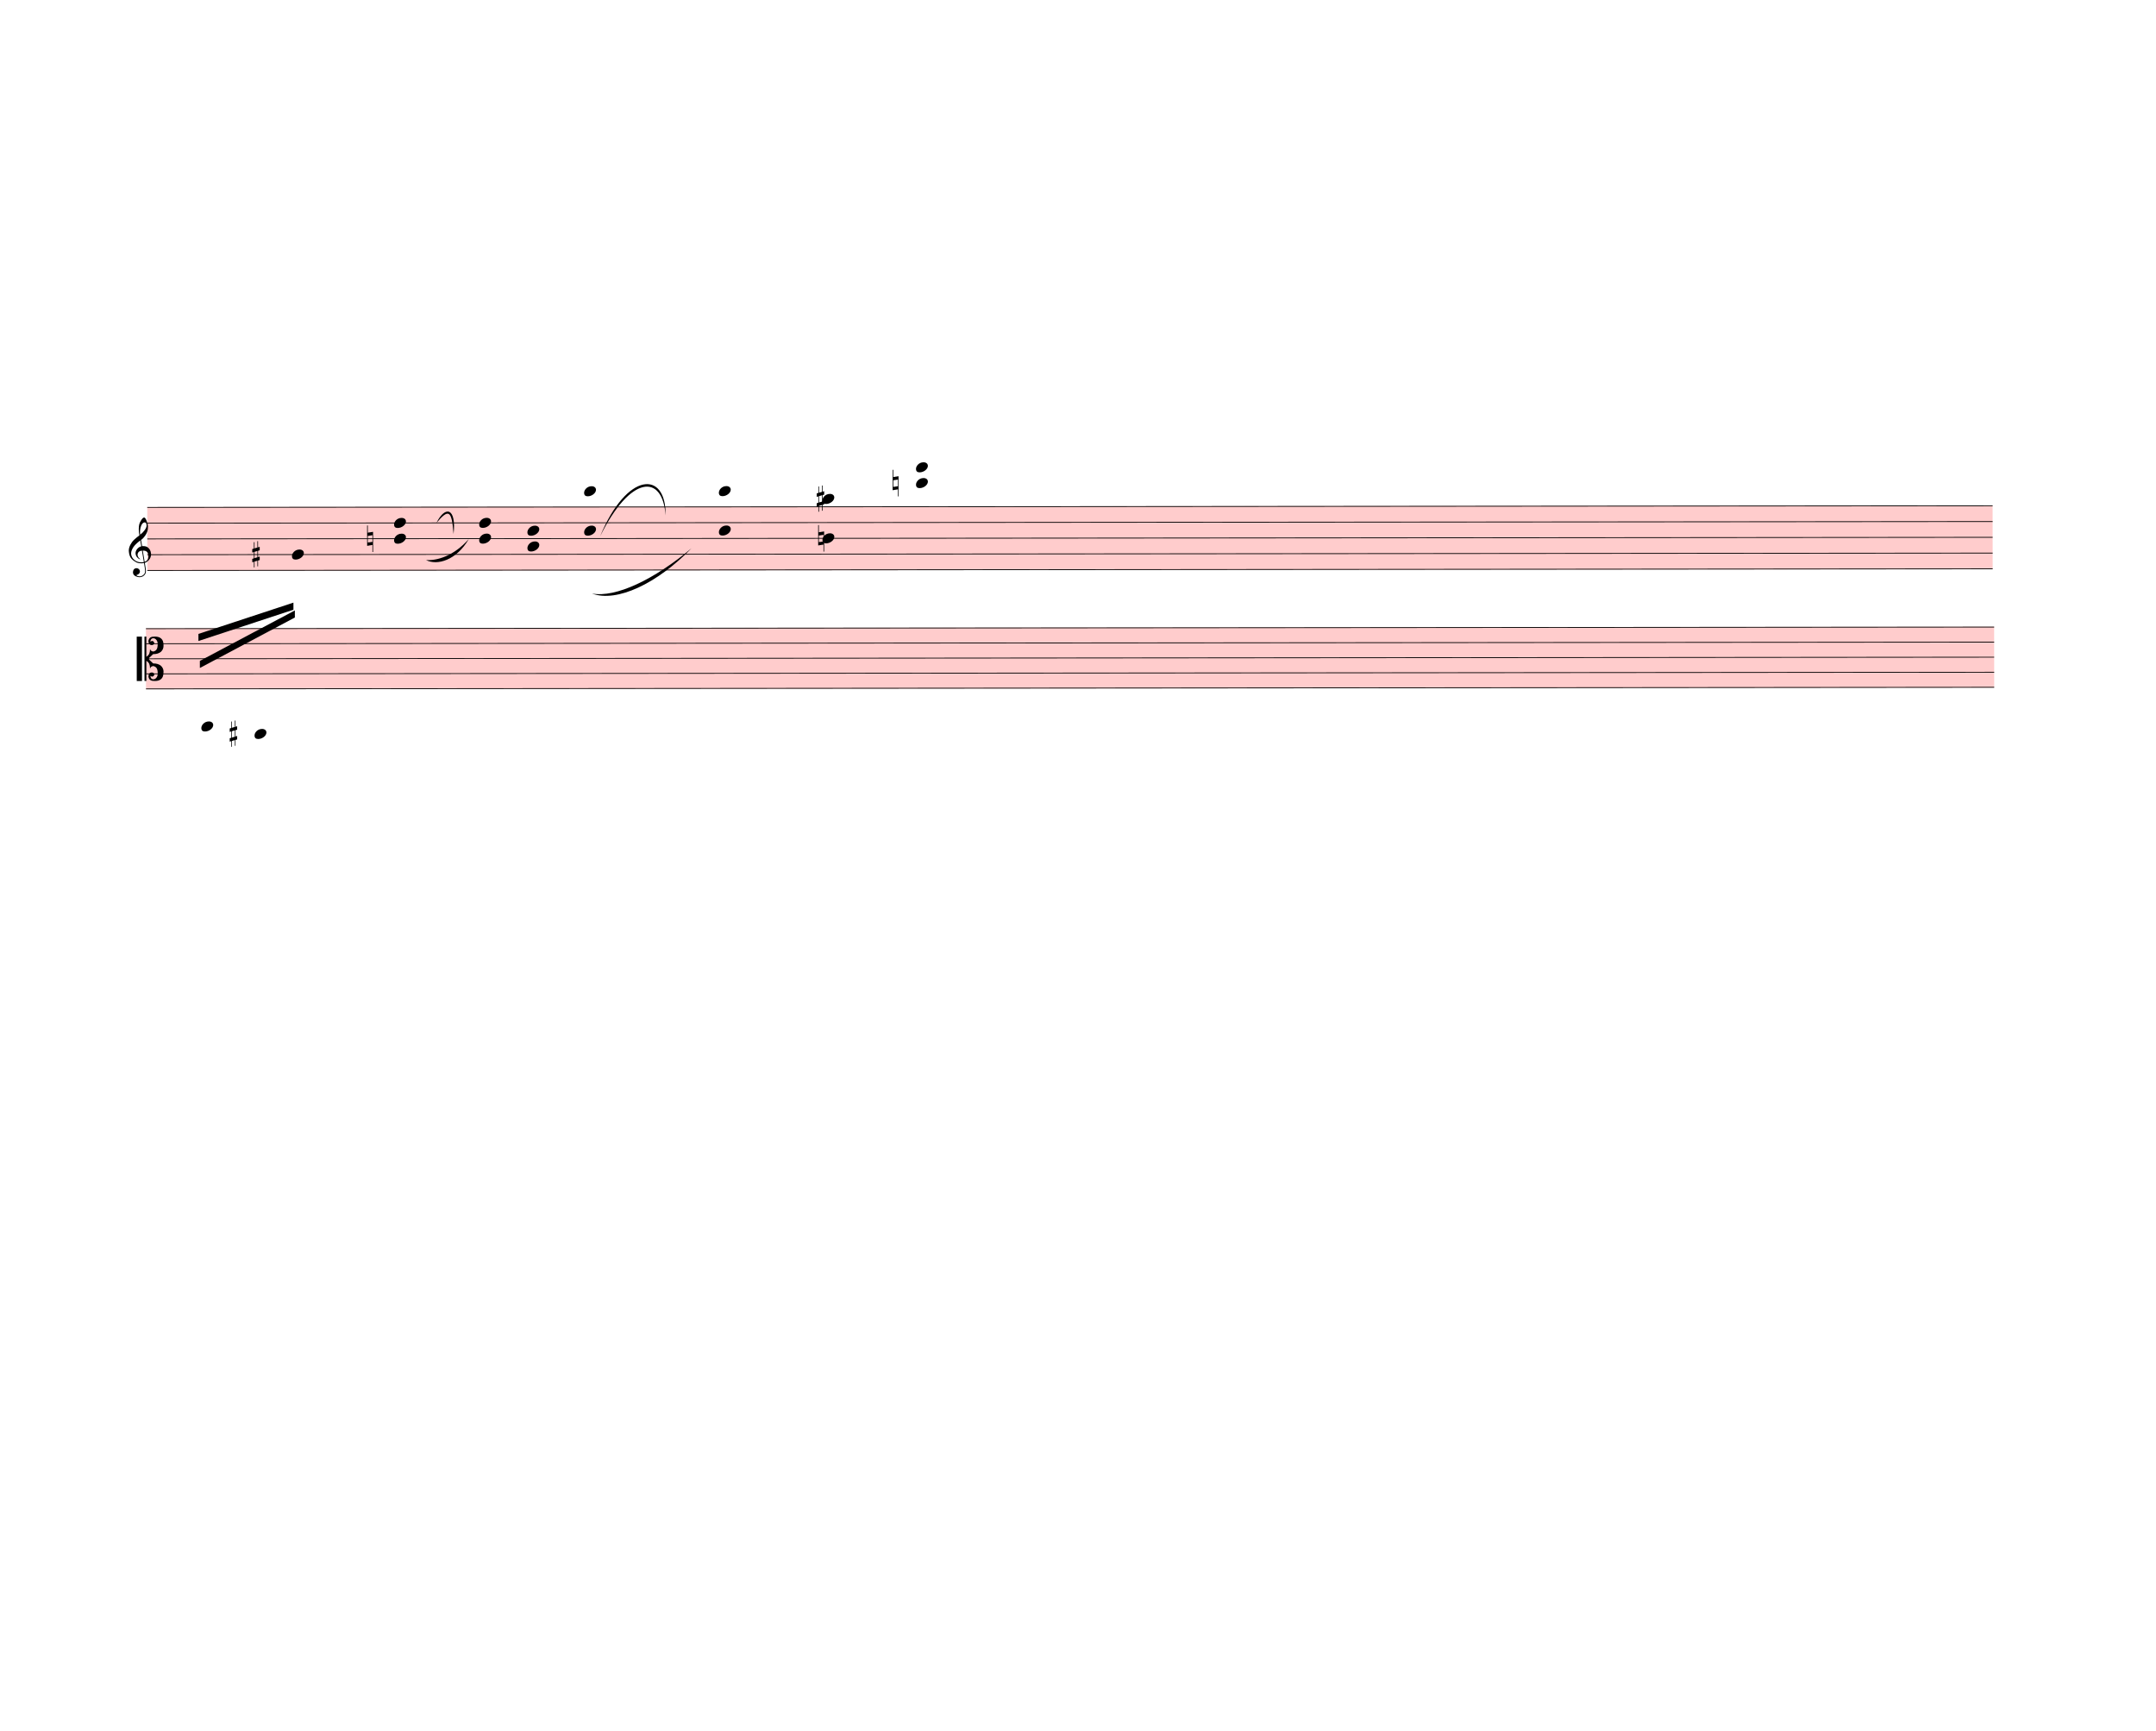
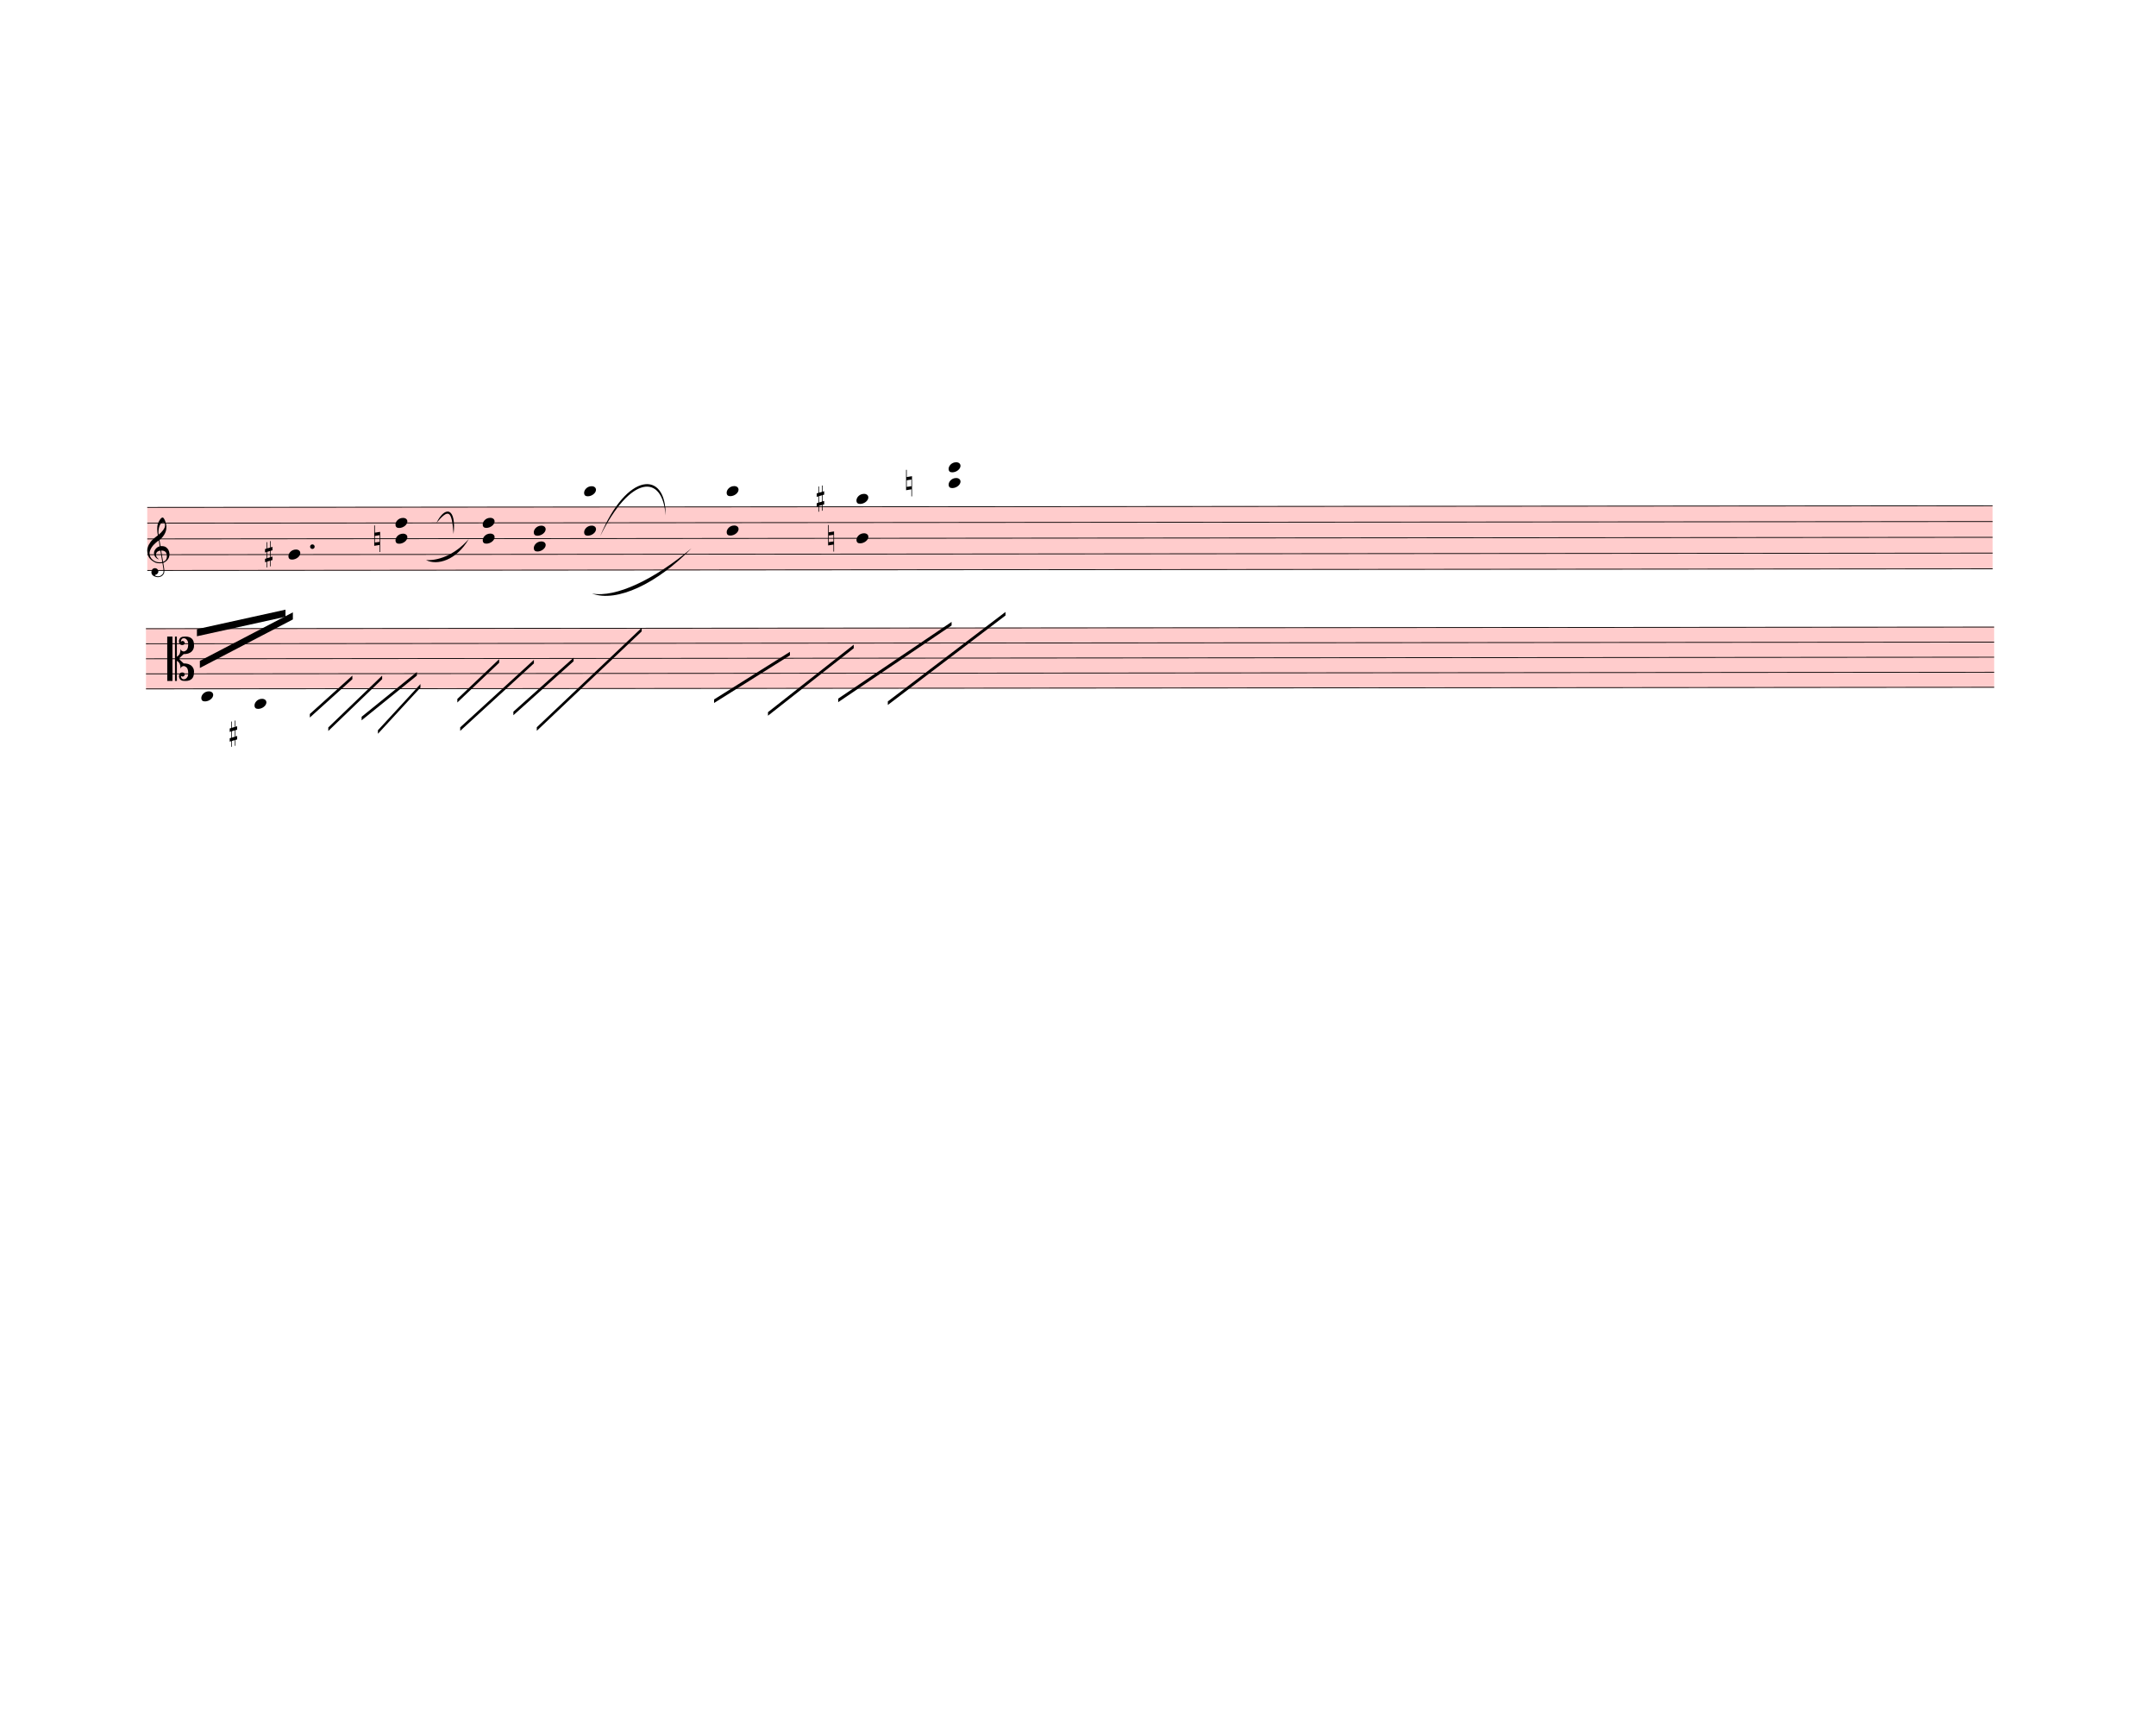
<svg xmlns="http://www.w3.org/2000/svg" width="760px" height="610px" viewBox="0 0 27360 21960" version="1.1" overflow="visible">
  <defs>
    <style type="text/css">
    /* .staff * {
      fill: #000;
      stroke: #000;
    }

    .deletionBack {
      fill: #00000033;
    } */
  </style>
    <symbol id="sym_notehead_quarter" viewBox="0 0 1000 1000" overflow="inherit">
      <path transform="scale(1,-1)" d="M0 -39c0 68 73 172 200 172c66 0 114 -37 114 -95c0 -84 -106 -171 -218 -171c-64 0 -96 30 -96 94z" />
    </symbol>
    <symbol id="sym_accid_s" viewBox="0 0 1000 1000" overflow="inherit">
      <path transform="scale(1,-1)" d="M136 186v169h17v-164l44 14v-91l-44 -14v-165l44 12v-91l-44 -13v-155h-17v150l-76 -22v-155h-17v149l-43 -13v90l43 14v167l-43 -14v92l43 13v169h17v-163zM60 73v-167l76 22v168z" />
    </symbol>
    <symbol id="sym_accid_n" viewBox="0 0 1000 1000" overflow="inherit">
      <path transform="scale(1,-1)" d="M0 -188v539h18v-191l139 22v-533h-17v186zM18 -100l122 17v176l-122 -19v-174z" />
    </symbol>
    <symbol id="sym_clef_G" viewBox="0 0 1000 1000" overflow="inherit">
      <path transform="scale(1,-1)" d="M343 -190c-18 -3 -37 -5 -59 -5c-46 0 -79 6 -101 16c-68 33 -117 72 -146 119c-20 34 -33 80 -37 137c0 5 -1 10 -1 15c0 42 12 86 35 132c23 44 51 82 86 115s75 65 119 98c-2 12 -7 36 -11 72c-3 33 -3 57 -3 69c0 91 12 134 53 200c26 42 50 63 69 63 c16 0 34 -23 54 -71s30 -90 32 -124v-11c0 -85 -16 -126 -52 -187c-10 -16 -49 -70 -76 -92c-10 -7 -20 -15 -29 -23l24 -140c6 1 14 1 22 1c45 0 79 -9 103 -27c46 -33 71 -81 76 -143c1 -5 1 -12 1 -17c0 -96 -68 -163 -141 -193c6 -44 14 -86 20 -126c4 -24 4 -45 4 -62 c0 -23 -3 -41 -10 -54c-27 -50 -69 -77 -123 -80c-4 0 -9 -1 -13 -1c-29 0 -56 8 -84 21c-39 19 -60 46 -62 82v8c0 23 6 43 16 59c14 22 35 32 61 34h5c38 0 72 -32 75 -67v-7c0 -40 -26 -67 -81 -83c13 -19 39 -28 79 -28c48 0 90 34 109 67c7 12 10 31 10 57 c0 16 -1 33 -4 52c-6 41 -14 83 -20 124zM358 730c-74 0 -105 -137 -105 -223c0 -19 2 -37 4 -55c39 30 72 64 99 100c31 41 46 77 46 108v7c-3 41 -16 63 -42 63h-2zM315 92l42 -253c57 19 86 61 86 125c0 5 0 12 -1 18c-5 74 -44 110 -117 110h-10zM297 91 c-56 -2 -100 -36 -100 -93v-6c2 -36 34 -77 59 -89c-2 -2 -6 -4 -8 -8c-54 26 -91 69 -96 134v8c0 53 35 98 69 124c18 13 37 23 60 28l-22 132c-16 -10 -41 -29 -72 -57c-39 -34 -66 -65 -84 -92c-35 -54 -52 -102 -52 -142v-10c4 -53 27 -99 72 -137s96 -56 157 -56 c19 0 40 2 59 7c-15 86 -28 172 -42 257z" />
    </symbol>
    <symbol id="sym_clef_C" viewBox="0 0 1000 1000" overflow="inherit">
      <path transform="scale(1,-1)" d="M175 502h43v-456c10 5 18 12 37 29c16 19 22 27 27 38s8 24 14 49c3 22 5 43 5 62c7 -34 31 -54 73 -60c73 18 99 61 100 165c0 46 -10 78 -31 100c-18 23 -41 35 -69 35c-40 0 -65 -32 -66 -84c6 12 11 16 39 24c5 0 2 1 16 -4l17 -10l10 -14l7 -18 c-4 -32 -23 -48 -56 -48c-51 0 -77 33 -77 98c10 35 16 47 30 61c9 9 15 14 23 17c3 3 22 9 27 11l34 3l35 2c123 0 192 -64 192 -178l1 -33c0 -52 -20 -97 -60 -134c-18 -15 -42 -28 -74 -39c-30 -9 -63 -13 -101 -13l-93 -88v-34l93 -88c38 0 71 -4 101 -13 c32 -11 56 -24 74 -39c40 -37 60 -82 60 -134l-3 -33c0 -115 -68 -178 -190 -178l-35 2l-34 3c-5 2 -24 8 -27 11c-26 11 -40 32 -53 78c0 65 26 98 77 98c33 0 52 -16 56 -48l-7 -18l-10 -14l-17 -10c-14 -5 -11 -4 -16 -4c-28 8 -33 12 -39 24c1 -52 26 -84 66 -84 c28 0 51 12 69 35c21 22 31 54 31 100c-1 104 -27 147 -100 165c-42 -6 -66 -26 -73 -60c0 19 -2 40 -5 62c-6 25 -9 38 -14 49s-11 19 -27 38c-19 17 -27 24 -37 29v-456h-43v1004zM0 502h118v-1004h-118v1004z" />
    </symbol>
  </defs>
  <g class="rastrums">
    <g class="rastrum" data-id="r0c6435c8-ed02-49c0-ab37-c40d1c381d26" style="transform: rotate(-0.05deg); transform-origin: 1863px 6435px;">
      <g class="rastrum bounding-box" data-id="bbox-r0c6435c8-ed02-49c0-ab37-c40d1c381d26">
        <rect x="1863" y="6435" width="23418" height="810" fill="#ff000033" />
      </g>
      <path d="M1863 6440 L25281 6440" stroke-width="10" stroke="black" />
      <path d="M1863 6640 L25281 6640" stroke-width="10" stroke="black" />
      <path d="M1863 6840 L25281 6840" stroke-width="10" stroke="black" />
      <path d="M1863 7040 L25281 7040" stroke-width="10" stroke="black" />
      <path d="M1863 7240 L25281 7240" stroke-width="10" stroke="black" />
    </g>
    <g class="rastrum" data-id="r553506d4-481c-4671-9c5e-4130175aa070" style="transform: rotate(-0.05deg); transform-origin: 1845px 7974px;">
      <g class="rastrum bounding-box" data-id="bbox-r553506d4-481c-4671-9c5e-4130175aa070">
        <rect x="1845" y="7974" width="23454" height="774" fill="#ff000033" />
      </g>
      <path d="M1845 7979 L25299 7979" stroke-width="10" stroke="black" />
      <path d="M1845 8170 L25299 8170" stroke-width="10" stroke="black" />
      <path d="M1845 8361 L25299 8361" stroke-width="10" stroke="black" />
      <path d="M1845 8552 L25299 8552" stroke-width="10" stroke="black" />
      <path d="M1845 8743 L25299 8743" stroke-width="10" stroke="black" />
    </g>
  </g>
  <g class="draft" data-label="5" data-id="d12cf4d23-c4d8-4447-877e-36417fb6cf4a">
    <g class="system" data-id="s6b9c0ff6-88e5-4009-841c-23abbb2d4483">
      <g class="staff" data-n="1" data-rastrum="r0c6435c8-ed02-49c0-ab37-c40d1c381d26" style="transform: rotate(-0.05deg); transform-origin: 1863px 6435px;">
-         <g class="note" data-id="d520c91e3-e116-44fa-91ff-313e06fdfcd4" data-stem.dir="down">
-           <g class="notehead">
-             <use href="#sym_notehead_quarter" height="480px" width="480px" x="3699" y="7040" />
-           </g>
-           <g class="stem">
-             <path d="M3699 7040 L3699 7440" stroke-width="14" />
+         <g class="note" data-id="d19147d26-1118-4fab-a9ba-a498fb41159f" data-stem.dir="down">
+           <g class="notehead">
+             <use href="#sym_notehead_quarter" height="480px" width="480px" x="3654" y="7040" />
+           </g>
+           <g class="stem">
+             <path d="M3654 7040 L3654 7440" stroke-width="14" />
          </g>
        </g>
        <g class="chord" data-id="d565c05ac-c795-41fa-bb9b-126b705a4a3e" data-stem.dir="down">
          <g class="notehead">
-             <use href="#sym_notehead_quarter" height="480px" width="480px" x="4995" y="6640" />
-           </g>
-           <g class="notehead">
-             <use href="#sym_notehead_quarter" height="480px" width="480px" x="4995" y="6840" />
-           </g>
-           <g class="stem">
-             <path d="M4995 6640 L4995 7340" stroke-width="14" />
+             <use href="#sym_notehead_quarter" height="480px" width="480px" x="5013" y="6640" />
+           </g>
+           <g class="notehead">
+             <use href="#sym_notehead_quarter" height="480px" width="480px" x="5013" y="6840" />
+           </g>
+           <g class="stem">
+             <path d="M5013 6640 L5013 7340" stroke-width="14" />
          </g>
        </g>
        <g class="chord" data-id="db20c79b0-d250-42d7-9583-d7712ac6c18c" data-stem.dir="down">
          <g class="notehead">
-             <use href="#sym_notehead_quarter" height="480px" width="480px" x="6075" y="6640" />
-           </g>
-           <g class="notehead">
-             <use href="#sym_notehead_quarter" height="480px" width="480px" x="6075" y="6840" />
-           </g>
-           <g class="stem">
-             <path d="M6075 6640 L6075 7340" stroke-width="14" />
+             <use href="#sym_notehead_quarter" height="480px" width="480px" x="6120" y="6640" />
+           </g>
+           <g class="notehead">
+             <use href="#sym_notehead_quarter" height="480px" width="480px" x="6120" y="6840" />
+           </g>
+           <g class="stem">
+             <path d="M6120 6640 L6120 7340" stroke-width="14" />
          </g>
        </g>
        <g class="chord" data-id="ddcad608e-4bec-4cda-8662-a92c04f13ef9" data-stem.dir="down">
          <g class="notehead">
-             <use href="#sym_notehead_quarter" height="480px" width="480px" x="6687" y="6740" />
-           </g>
-           <g class="notehead">
-             <use href="#sym_notehead_quarter" height="480px" width="480px" x="6687" y="6940" />
-           </g>
-           <g class="stem">
-             <path d="M6687 6740 L6687 7240" stroke-width="14" />
+             <use href="#sym_notehead_quarter" height="480px" width="480px" x="6768" y="6740" />
+           </g>
+           <g class="notehead">
+             <use href="#sym_notehead_quarter" height="480px" width="480px" x="6768" y="6940" />
+           </g>
+           <g class="stem">
+             <path d="M6768 6740 L6768 7240" stroke-width="14" />
          </g>
        </g>
        <g class="chord" data-id="dccaa2544-eed9-4037-862d-502b2c243817" data-stem.dir="down">
          <g class="notehead">
            <use href="#sym_notehead_quarter" height="480px" width="480px" x="7407" y="6240" />
          </g>
          <g class="notehead">
            <use href="#sym_notehead_quarter" height="480px" width="480px" x="7407" y="6740" />
          </g>
          <g class="ledgerLines above">
            <path d="M7368 6240 L7596 6240" stroke-width="18" />
          </g>
          <g class="stem">
            <path d="M7407 6240 L7407 7440" stroke-width="14" />
          </g>
        </g>
        <g class="chord" data-id="d73f4ebf6-17b0-428a-a49e-6f3602e23bfb" data-stem.dir="down">
          <g class="notehead">
-             <use href="#sym_notehead_quarter" height="480px" width="480px" x="9117" y="6240" />
-           </g>
-           <g class="notehead">
-             <use href="#sym_notehead_quarter" height="480px" width="480px" x="9117" y="6740" />
+             <use href="#sym_notehead_quarter" height="480px" width="480px" x="9216" y="6240" />
+           </g>
+           <g class="notehead">
+             <use href="#sym_notehead_quarter" height="480px" width="480px" x="9216" y="6740" />
          </g>
          <g class="ledgerLines above">
-             <path d="M9078 6240 L9306 6240" stroke-width="18" />
-           </g>
-           <g class="stem">
-             <path d="M9117 6240 L9117 7640" stroke-width="14" />
+             <path d="M9177 6240 L9405 6240" stroke-width="18" />
+           </g>
+           <g class="stem">
+             <path d="M9216 6240 L9216 7640" stroke-width="14" />
          </g>
        </g>
        <g class="chord" data-id="da554fef4-4339-463b-868c-ecd56fef5ffb" data-stem.dir="down">
          <g class="notehead">
-             <use href="#sym_notehead_quarter" height="480px" width="480px" x="10431" y="6340" />
-           </g>
-           <g class="notehead">
-             <use href="#sym_notehead_quarter" height="480px" width="480px" x="10431" y="6840" />
+             <use href="#sym_notehead_quarter" height="480px" width="480px" x="10863" y="6340" />
+           </g>
+           <g class="notehead">
+             <use href="#sym_notehead_quarter" height="480px" width="480px" x="10863" y="6840" />
          </g>
          <g class="ledgerLines above" />
          <g class="stem">
-             <path d="M10431 6340 L10431 7940" stroke-width="14" />
+             <path d="M10863 6340 L10863 7940" stroke-width="14" />
          </g>
        </g>
        <g class="chord" data-id="d9056b6d9-fb25-487a-9bab-8ca9899f294d" data-stem.dir="down">
          <g class="notehead">
-             <use href="#sym_notehead_quarter" height="480px" width="480px" x="11619" y="5940" />
-           </g>
-           <g class="notehead">
-             <use href="#sym_notehead_quarter" height="480px" width="480px" x="11619" y="6140" />
+             <use href="#sym_notehead_quarter" height="480px" width="480px" x="12033" y="5940" />
+           </g>
+           <g class="notehead">
+             <use href="#sym_notehead_quarter" height="480px" width="480px" x="12033" y="6140" />
          </g>
          <g class="ledgerLines above">
-             <path d="M11580 6240 L11808 6240" stroke-width="18" />
-             <path d="M11580 6040 L11808 6040" stroke-width="18" />
-           </g>
-           <g class="stem">
-             <path d="M11619 5940 L11619 7840" stroke-width="14" />
+             <path d="M11994 6240 L12222 6240" stroke-width="18" />
+             <path d="M11994 6040 L12222 6040" stroke-width="18" />
+           </g>
+           <g class="stem">
+             <path d="M12033 5940 L12033 7540" stroke-width="14" />
          </g>
        </g>
        <g class="accid" data-id="de2612c82-d2e2-46fe-afa2-cf432e7ff8c2">
-           <use href="#sym_accid_s" height="480px" width="480px" x="3195" y="7040" />
+           <use href="#sym_accid_s" height="480px" width="480px" x="3357" y="7040" />
        </g>
        <g class="accid" data-id="ddb020290-4f48-4d94-8bce-28c1538ce4a5">
-           <use href="#sym_accid_n" height="480px" width="480px" x="4653" y="6840" />
+           <use href="#sym_accid_n" height="480px" width="480px" x="4743" y="6840" />
        </g>
        <g class="accid" data-id="d68fabfd0-842d-497d-afbc-f4c4e0b96461">
          <use href="#sym_accid_s" height="480px" width="480px" x="10359" y="6340" />
        </g>
        <g class="accid" data-id="d8e70eea9-73b8-4c9b-9471-2ee5f04e1fa6">
-           <use href="#sym_accid_n" height="480px" width="480px" x="10377" y="6840" />
+           <use href="#sym_accid_n" height="480px" width="480px" x="10503" y="6840" />
        </g>
        <g class="accid" data-id="d5d97c715-8775-41cd-ac86-1ea366b9cf6d">
-           <use href="#sym_accid_n" height="480px" width="480px" x="11322" y="6140" />
+           <use href="#sym_accid_n" height="480px" width="480px" x="11493" y="6140" />
        </g>
        <g class="clef" data-id="d818c283d-442b-4056-92b1-a2d3538174a0">
-           <use href="#sym_clef_G" height="561px" width="561px" x="1629" y="7040" />
+           <use href="#sym_clef_G" height="561px" width="561px" x="1863" y="7040" />
+         </g>
+         <g class="dot augmentation" data-id="d3a6bb4d3-80d6-4d6a-8ce2-0852f10f5718" data-class="dot augmentation">
+           <ellipse cx="3958" cy="6940" rx="29" ry="29" fill-opacity="1" stroke-opacity="1" />
        </g>
      </g>
      <g class="staff" data-n="2" data-rastrum="r553506d4-481c-4671-9c5e-4130175aa070" style="transform: rotate(-0.05deg); transform-origin: 1845px 7974px;">
        <g class="note" data-id="d51c30230-a688-42d9-8c90-2ddd1dc0a69e" data-stem.dir="up">
          <g class="notehead">
-             <use href="#sym_notehead_quarter" height="480px" width="480px" x="2547" y="9220.5" />
+             <use href="#sym_notehead_quarter" height="480px" width="480px" x="2547" y="8838.5" />
+           </g>
+           <g class="ledgerLines below" />
+           <g class="stem">
+             <path d="M2697 7979 L2697 8838.5" stroke-width="14" />
+           </g>
+         </g>
+         <g class="note" data-id="dbe4bcee2-7f44-4615-ba59-8536f2c8bee2" data-stem.dir="up">
+           <g class="notehead">
+             <use href="#sym_notehead_quarter" height="480px" width="480px" x="3222" y="8934" />
          </g>
          <g class="ledgerLines below">
-             <path d="M2508 9125 L2736 9125" stroke-width="18" />
-             <path d="M2508 8934 L2736 8934" stroke-width="18" />
-           </g>
-           <g class="stem">
-             <path d="M2697 7979 L2697 9220.5" stroke-width="14" />
-           </g>
-         </g>
-         <g class="note" data-id="dbe4bcee2-7f44-4615-ba59-8536f2c8bee2" data-stem.dir="up">
-           <g class="notehead">
-             <use href="#sym_notehead_quarter" height="480px" width="480px" x="3222" y="9316" />
-           </g>
-           <g class="ledgerLines below">
-             <path d="M3183 9316 L3411 9316" stroke-width="18" />
-             <path d="M3183 9125 L3411 9125" stroke-width="18" />
            <path d="M3183 8934 L3411 8934" stroke-width="18" />
          </g>
          <g class="stem">
-             <path d="M3372 7883.5 L3372 9316" stroke-width="14" />
+             <path d="M3372 7883.5 L3372 8934" stroke-width="14" />
          </g>
        </g>
        <g class="accid" data-id="d9830d341-dcd2-4fdb-a6b2-6bd09ba42516">
          <use href="#sym_accid_s" height="480px" width="480px" x="2907" y="9316" />
        </g>
        <g class="clef" data-id="d21231999-c28f-4115-af49-20dcd3dbd64f">
-           <use href="#sym_clef_C" height="561px" width="561px" x="1728" y="8361" />
+           <use href="#sym_clef_C" height="561px" width="561px" x="2115" y="8361" />
        </g>
      </g>
      <g class="barLine" data-id="d4f292a64-55df-4313-8e96-119bf8b03a3d">
        <path d="M5634 6417 L5122.8 9263.7" stroke-width="27" />
      </g>
      <g class="barLine" data-id="ddd06f8e5-1ebc-4612-b8e0-0fe0cdd79278">
        <path d="M8226 6255 L7570.8 9855" stroke-width="27" />
      </g>
      <g class="barLine" data-id="d680ab3ca-7cf1-4491-b310-b3f5d4862272">
        <path d="M13118.4 6292.8 L12642.3 9338.4" stroke-width="27" />
      </g>
      <g class="beam" data-id="b981c4ebd-8459-4ebf-8afe-f5f85eb2fe6c" style="transform: rotate(-0.05deg); transform-origin: 1845px 7974px;">
-         <polygon points="2529,8388 3735,7749 3735,7839 2529,8478" stroke-opacity="1" fill-opacity="1" />
+         <polygon points="2529,8388 3709.8,7773.3 3709.8,7863.3 2529,8478" stroke-opacity="1" fill-opacity="1" />
      </g>
      <g class="beam" data-id="bc3e72594-b873-4e9e-a419-0d7359d6f312" style="transform: rotate(-0.05deg); transform-origin: 1845px 7974px;">
-         <polygon points="2511,8046 3717,7650 3717,7740 2511,8136" stroke-opacity="1" fill-opacity="1" />
+         <polygon points="2492.1,7985.7 3616.2,7739.1 3616.2,7829.1 2492.1,8075.7" stroke-opacity="1" fill-opacity="1" />
+       </g>
+       <g class="line halfmRpt" data-class="line halfmRpt" data-id="d8c6a8d38-09f4-4116-aea1-d3ae413c3e94" style="transform: rotate(-0.05deg); transform-origin: 1845px 7974px;">
+         <polygon points="3924,9063 4464,8577 4464,8622 3924,9108" stroke-opacity="1" fill-opacity="1" />
+       </g>
+       <g class="line halfmRpt" data-class="line halfmRpt" data-id="d29b2bee2-61d7-4795-a836-8403c40390f5" style="transform: rotate(-0.05deg); transform-origin: 1845px 7974px;">
+         <polygon points="4158,9234 4842,8577 4842,8622 4158,9279" stroke-opacity="1" fill-opacity="1" />
+       </g>
+       <g class="line halfmRpt" data-class="line halfmRpt" data-id="def9f2492-a1d3-4bf1-a3ff-3e88e06d3857" style="transform: rotate(-0.05deg); transform-origin: 1845px 7974px;">
+         <polygon points="4581,9099 5283,8532 5283,8577 4581,9144" stroke-opacity="1" fill-opacity="1" />
+       </g>
+       <g class="line halfmRpt" data-class="line halfmRpt" data-id="d07279d5b-3e92-475c-ab68-18c3ff3b6c82" style="transform: rotate(-0.05deg); transform-origin: 1845px 7974px;">
+         <polygon points="4788,9270 5328,8685 5328,8730 4788,9315" stroke-opacity="1" fill-opacity="1" />
+       </g>
+       <g class="line halfmRpt" data-class="line halfmRpt" data-id="d7838d318-8eb7-4972-941e-716236b00946" style="transform: rotate(-0.05deg); transform-origin: 1845px 7974px;">
+         <polygon points="5796,8874 6327,8370 6327,8415 5796,8919" stroke-opacity="1" fill-opacity="1" />
+       </g>
+       <g class="line halfmRpt" data-class="line halfmRpt" data-id="dc242ecdc-1c62-4ee3-b447-6e12f3bac7f8" style="transform: rotate(-0.05deg); transform-origin: 1845px 7974px;">
+         <polygon points="5832,9234 6768,8379 6768,8424 5832,9279" stroke-opacity="1" fill-opacity="1" />
+       </g>
+       <g class="line halfmRpt" data-class="line halfmRpt" data-id="db7704c56-6d86-4e89-a327-b4c1b8a7eef1" style="transform: rotate(-0.05deg); transform-origin: 1845px 7974px;">
+         <polygon points="6507,9036 7272,8352 7272,8397 6507,9081" stroke-opacity="1" fill-opacity="1" />
+       </g>
+       <g class="line halfmRpt" data-class="line halfmRpt" data-id="d6a48e359-94a6-4679-994a-6ae9b651c67c" style="transform: rotate(-0.05deg); transform-origin: 1845px 7974px;">
+         <polygon points="6804,9234 8136,7974 8136,8019 6804,9279" stroke-opacity="1" fill-opacity="1" />
+       </g>
+       <g class="line halfmRpt" data-class="line halfmRpt" data-id="de0f0d684-11de-4ffc-99b9-73ae444f46e3" style="transform: rotate(-0.05deg); transform-origin: 1845px 7974px;">
+         <polygon points="9054,8883 10017,8280 10017,8325 9054,8928" stroke-opacity="1" fill-opacity="1" />
+       </g>
+       <g class="line halfmRpt" data-class="line halfmRpt" data-id="dff88f23e-418e-4148-af40-bfe36bce309e" style="transform: rotate(-0.05deg); transform-origin: 1845px 7974px;">
+         <polygon points="9738,9045 10827,8190 10827,8235 9738,9090" stroke-opacity="1" fill-opacity="1" />
+       </g>
+       <g class="line halfmRpt" data-class="line halfmRpt" data-id="d17bb0a60-63b5-4f42-b267-e79a50b54bd1" style="transform: rotate(-0.05deg); transform-origin: 1845px 7974px;">
+         <polygon points="10629,8874 12069,7902 12069,7947 10629,8919" stroke-opacity="1" fill-opacity="1" />
+       </g>
+       <g class="line halfmRpt" data-class="line halfmRpt" data-id="d72771319-b0b1-408f-b90b-d38f2f268d9c" style="transform: rotate(-0.05deg); transform-origin: 1845px 7974px;">
+         <polygon points="11259,8910 12753,7776 12753,7821 11259,8955" stroke-opacity="1" fill-opacity="1" />
      </g>
      <g class="curve" data-id="d2ae0bade-3221-4c60-a4fb-a521e0e16cab" data-class="curve">
        <path d="M5538.60,6634.80 C5652.00,6408.00 5793.30,6445.80 5755.50,6776.10 C5732.65,6462.85 5689.54,6458.59 5538.60,6634.80" stroke-width="9" stroke-linecap="round" stroke-linejoin="round" />
      </g>
      <g class="curve" data-id="dc19d1c5d-8956-4b8b-a369-a7db25b43026" data-class="curve">
        <path d="M5406.30,7106.40 C5538.60,7116.30 5755.50,7059.60 5949.00,6840.00 C5790.68,7111.86 5546.97,7178.74 5406.30,7106.40" stroke-width="9" stroke-linecap="round" stroke-linejoin="round" />
      </g>
      <g class="curve" data-id="da5e52fde-1578-4549-867f-8e147416f5cc" data-class="curve">
        <path d="M7615.80,6804.90 C7955.10,5983.20 8455.50,5964.30 8446.50,6540.30 C8408.25,6005.97 7999.67,6027.72 7615.80,6804.90" stroke-width="9" stroke-linecap="round" stroke-linejoin="round" />
      </g>
      <g class="curve" data-id="d14fa4dcf-38b7-40f8-99e2-ec8557129dea" data-class="curve">
        <path d="M7511.40,7531.20 C7813.80,7587.90 8305.20,7352.10 8775.00,6957.00 C8339.77,7404.77 7827.67,7649.36 7511.40,7531.20" stroke-width="9" stroke-linecap="round" stroke-linejoin="round" />
      </g>
    </g>
    <g class="deletions" />
  </g>
</svg>
